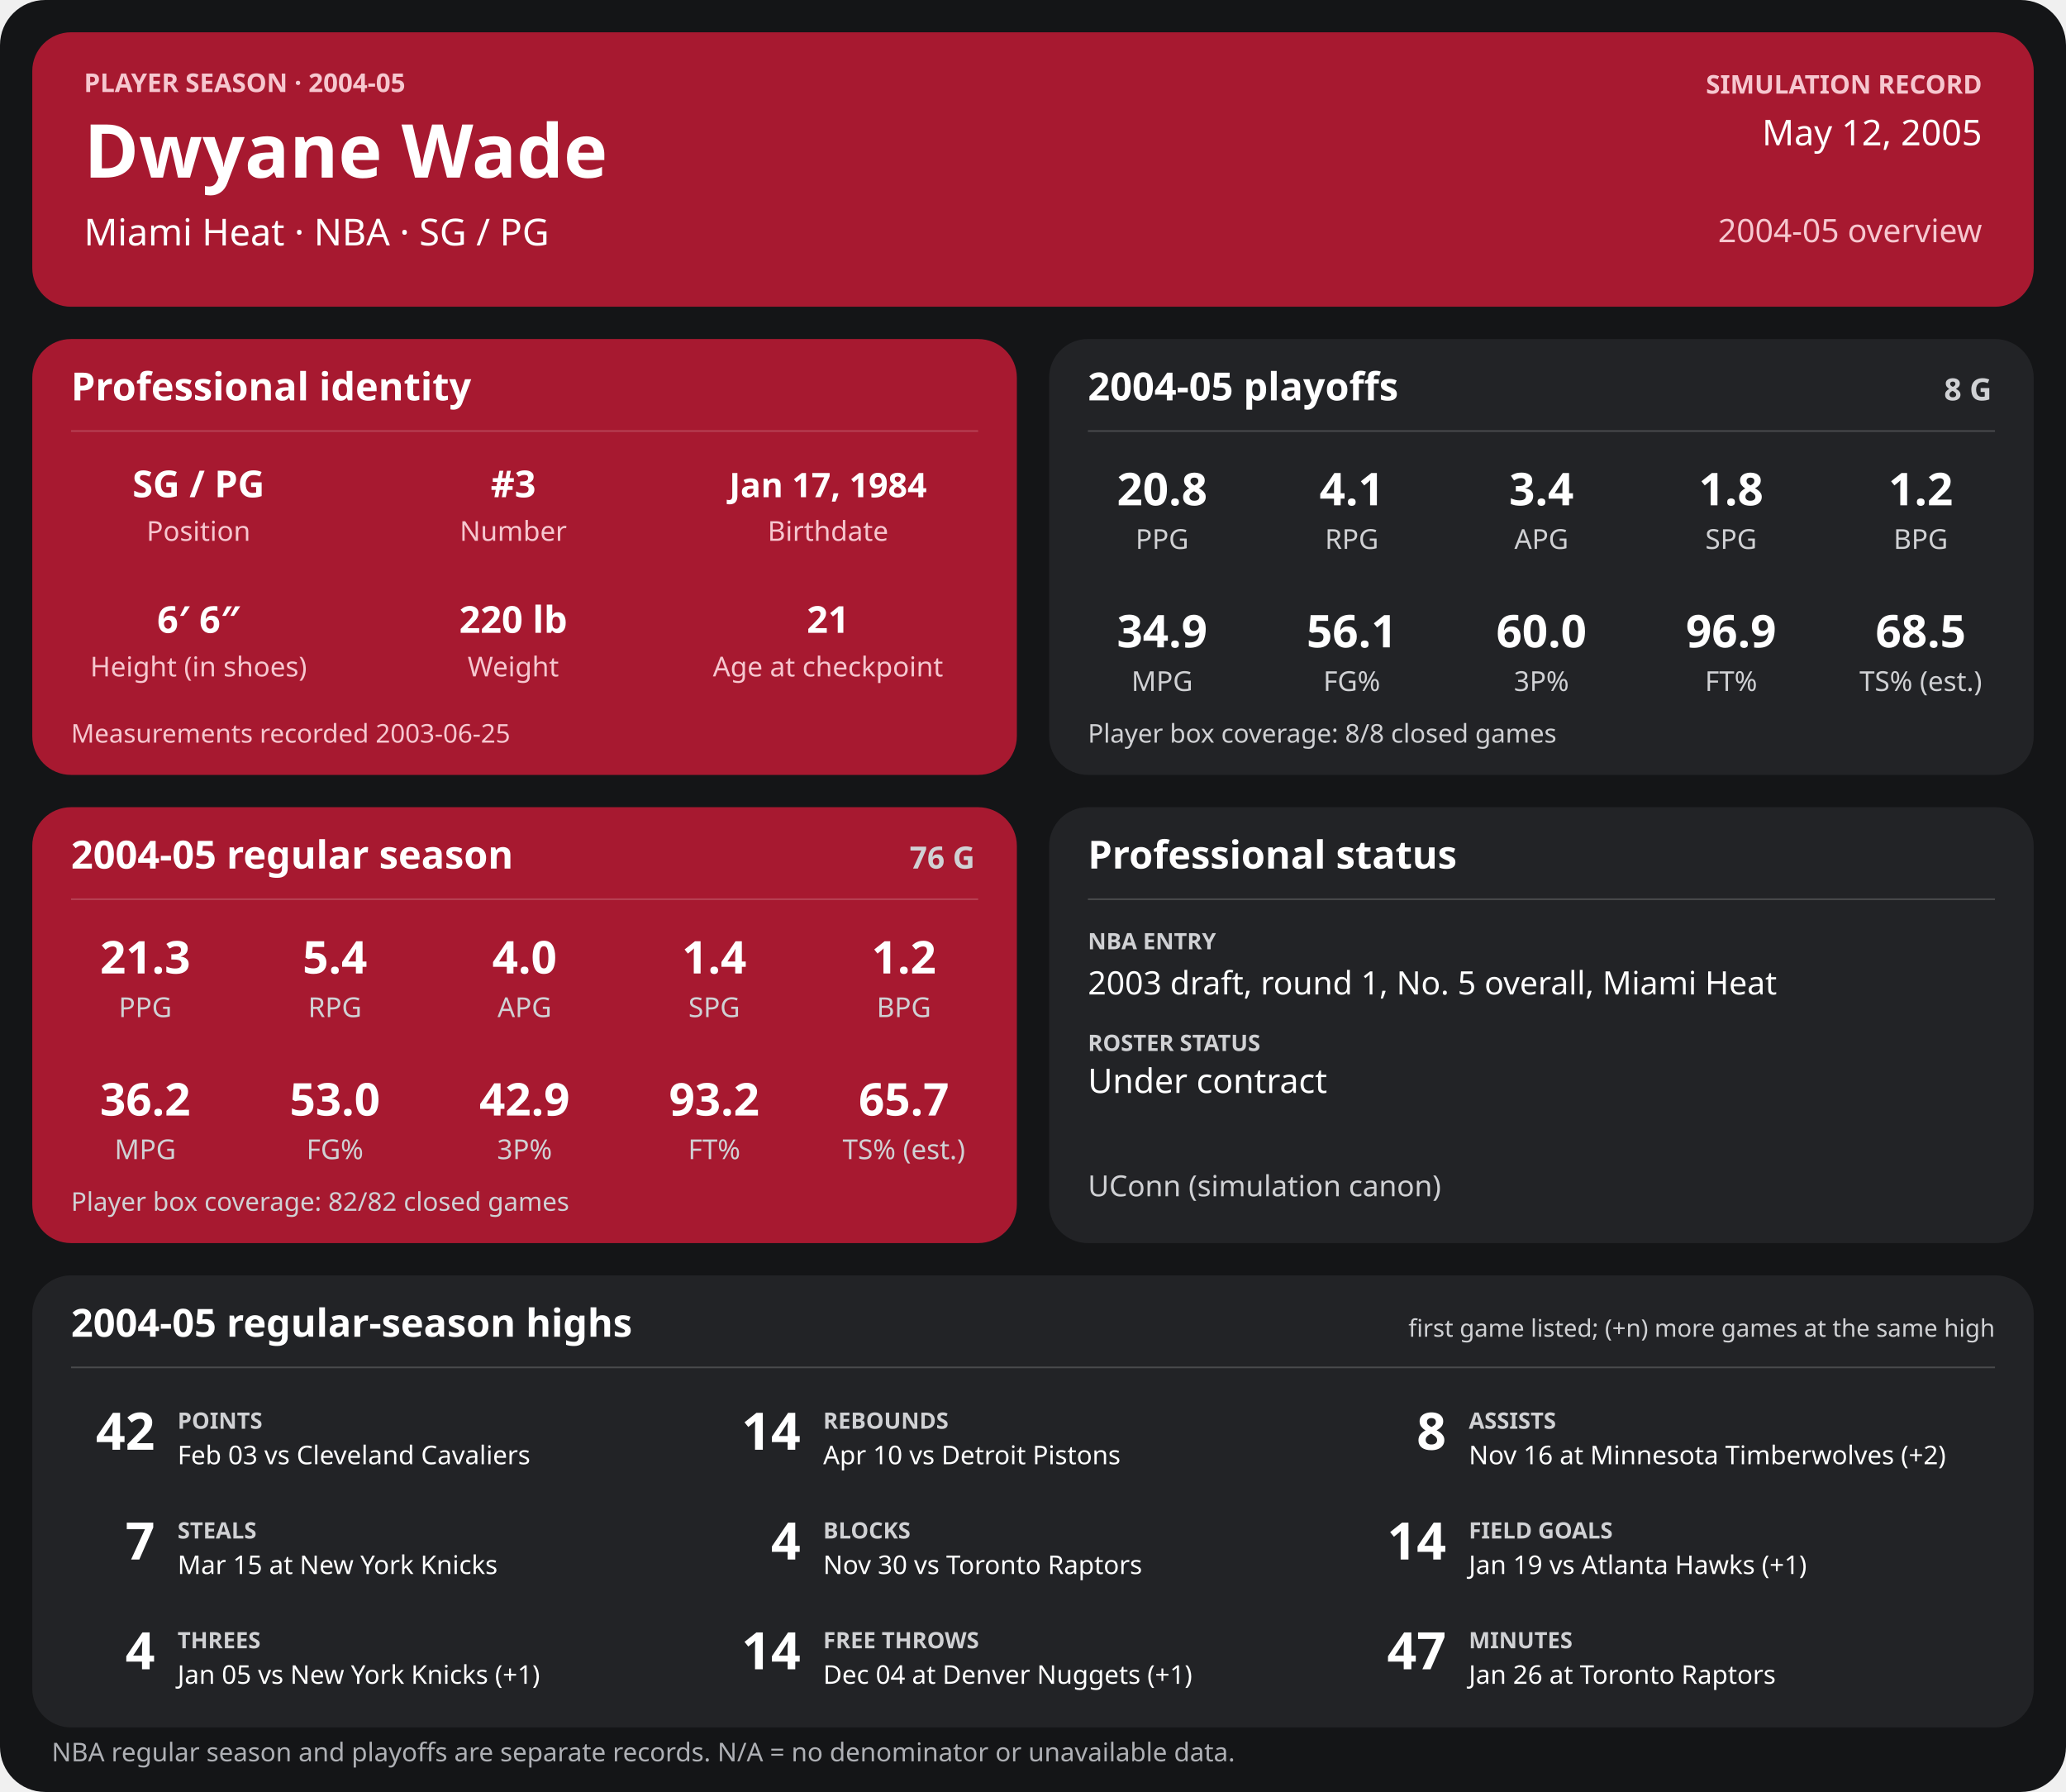
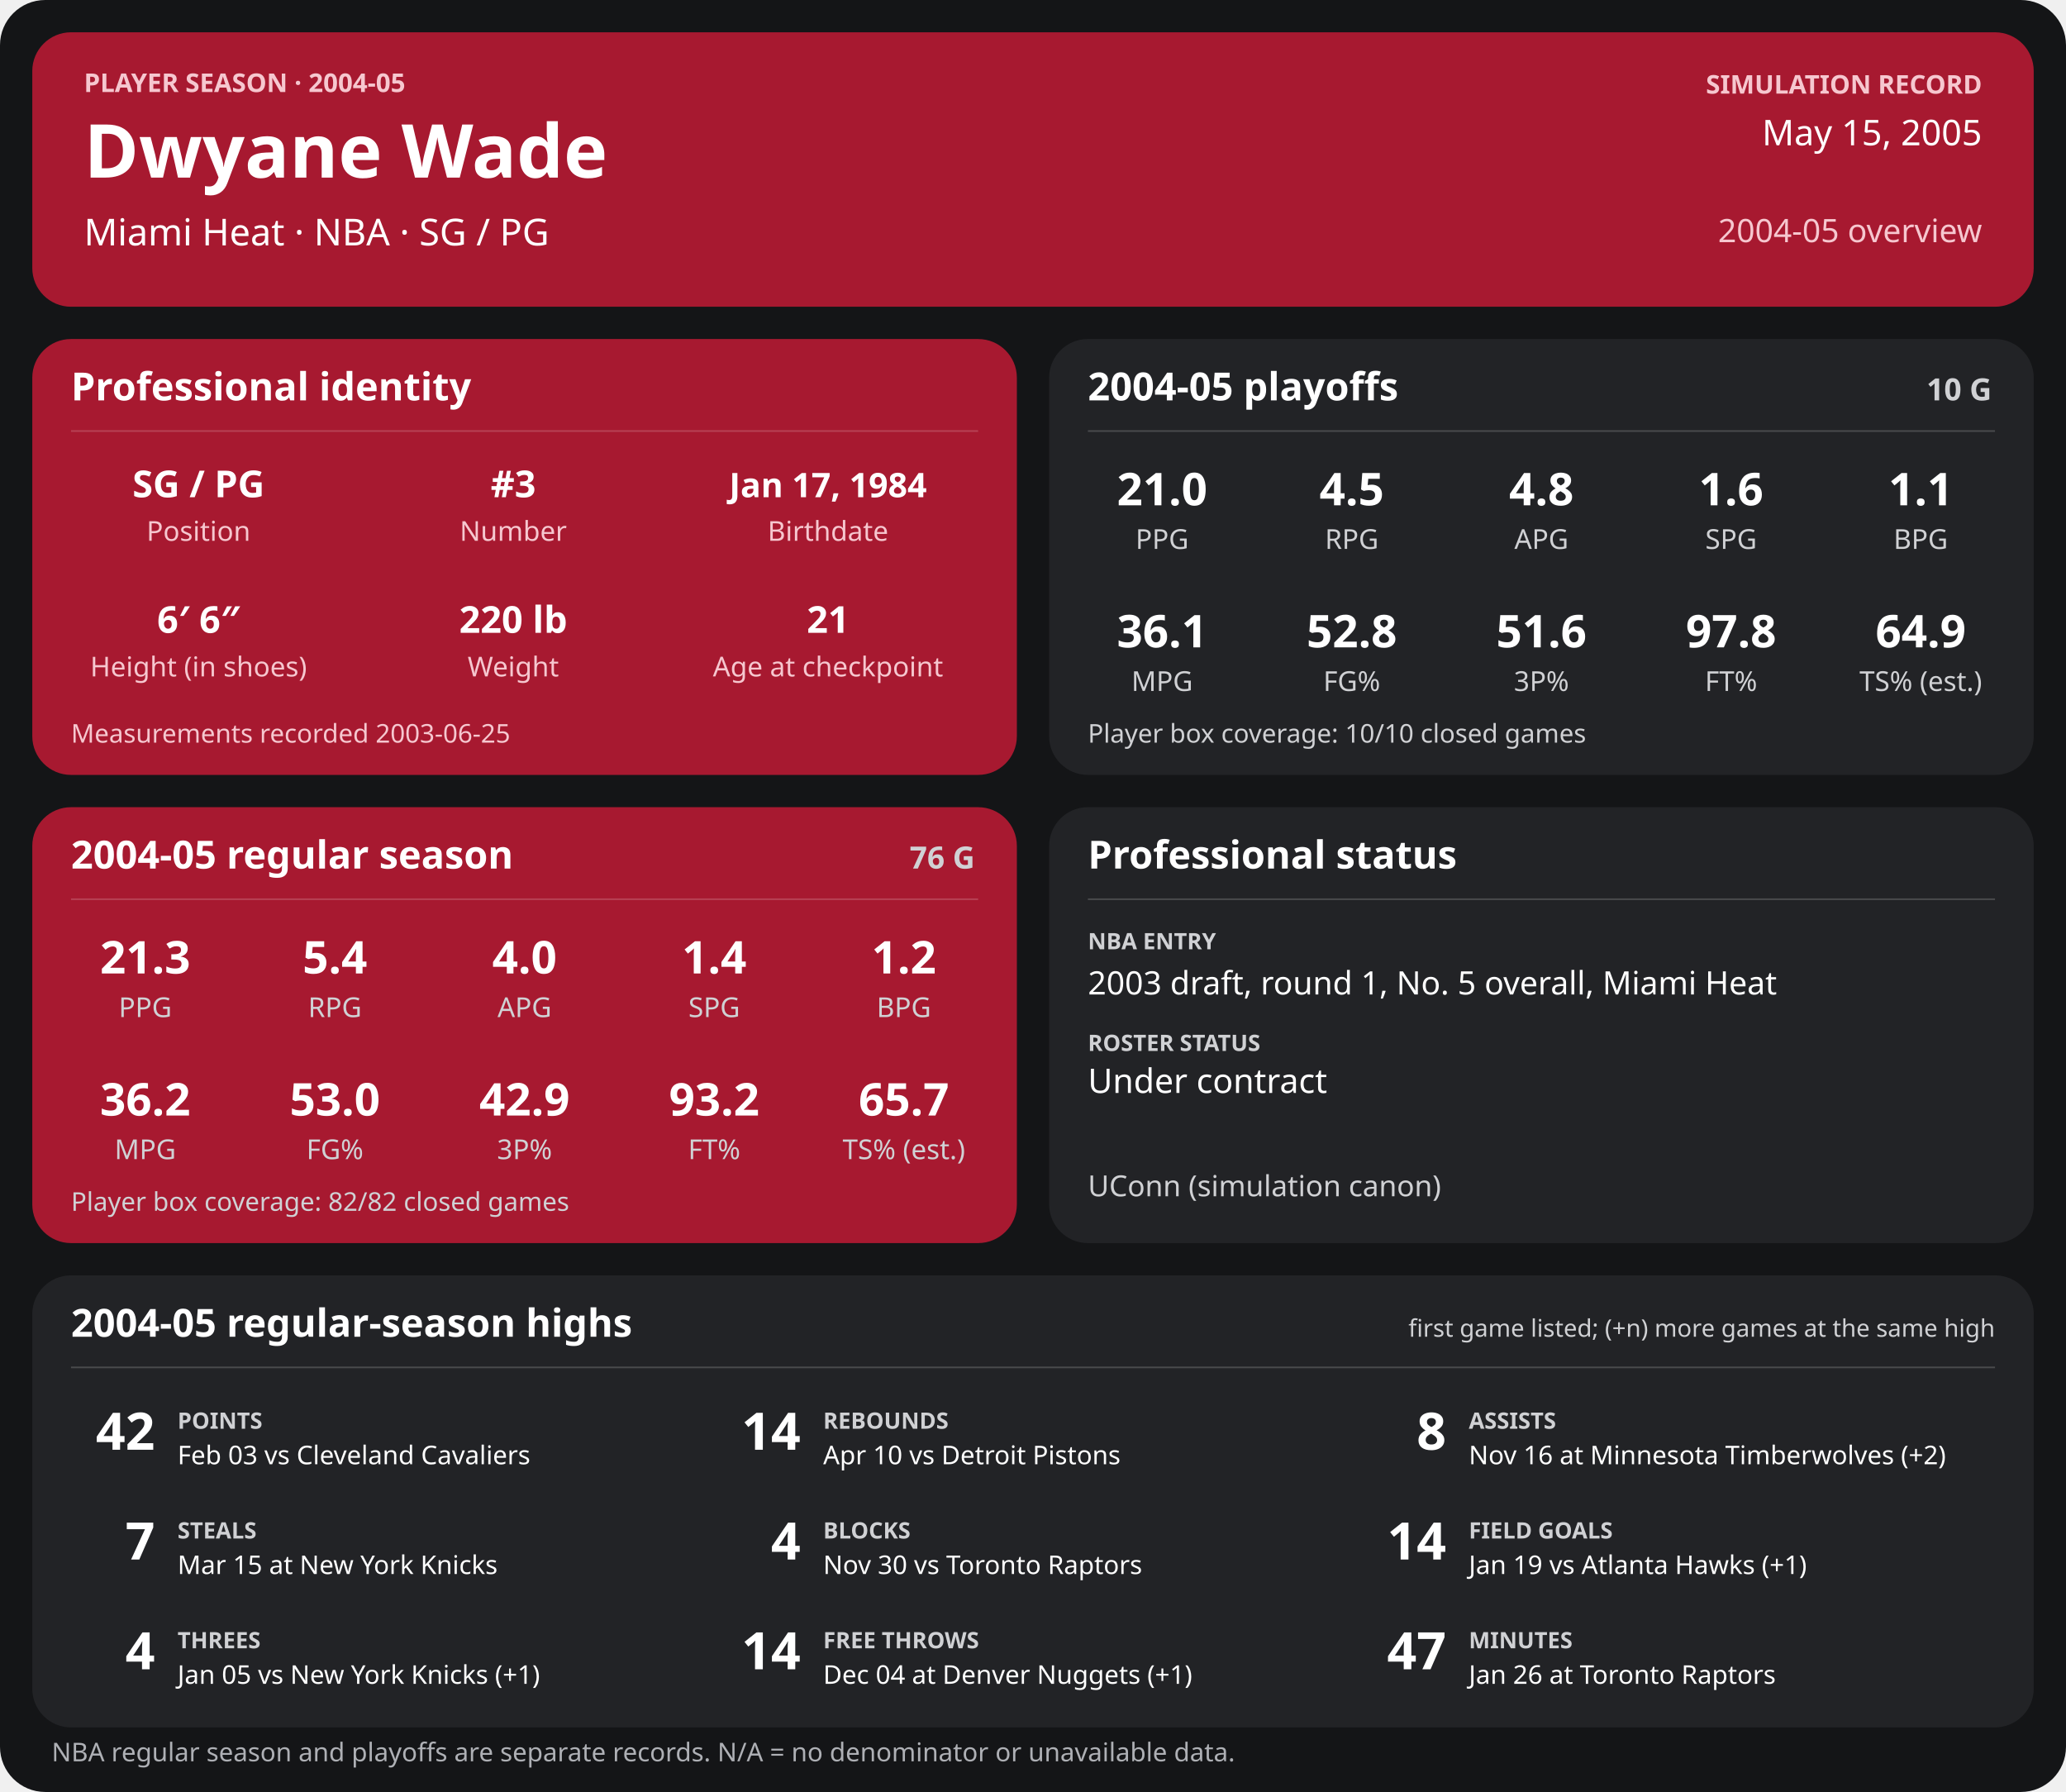
<svg xmlns="http://www.w3.org/2000/svg" width="1280" height="1110" viewBox="0 0 1280 1110" role="img" aria-labelledby="title desc">
  <rect width="1280" height="1110" rx="28" fill="#141517" />
  <g>
    <rect x="20" y="20" width="1240" height="170" rx="24" fill="#a71930" />
    <text x="52" y="57" font-family="sans-serif" fill="#f6c7cf" font-size="16" font-weight="700" text-anchor="start">PLAYER SEASON · 2004-05</text>
    <text x="52" y="110" font-family="sans-serif" fill="#ffffff" font-size="46" font-weight="700" text-anchor="start">Dwyane Wade</text>
    <text x="52" y="152" font-family="sans-serif" fill="#ffffff" font-size="23" font-weight="400" text-anchor="start">Miami Heat  ·  NBA  ·  SG / PG</text>
    <text x="1228" y="58" font-family="sans-serif" fill="#f6c7cf" font-size="16" font-weight="700" text-anchor="end">SIMULATION RECORD</text>
-     <text x="1228" y="90" font-family="sans-serif" fill="#ffffff" font-size="22" font-weight="500" text-anchor="end">May 12, 2005</text>
+     <text x="1228" y="90" font-family="sans-serif" fill="#ffffff" font-size="22" font-weight="500" text-anchor="end">May 15, 2005</text>
    <text x="1228" y="150" font-family="sans-serif" fill="#f6c7cf" font-size="20" font-weight="500" text-anchor="end">2004-05 overview</text>
    <rect x="20" y="210" width="610" height="270" rx="24" fill="#a71930" />
    <text x="44" y="248" font-family="sans-serif" fill="#ffffff" font-size="24" font-weight="700" text-anchor="start">Professional identity</text>
    <line x1="44" y1="267" x2="606" y2="267" stroke="#ffffff" stroke-opacity="0.18" />
    <text x="123" y="308" font-family="sans-serif" fill="#ffffff" font-size="23" font-weight="600" text-anchor="middle">SG / PG</text>
    <text x="123" y="335" font-family="sans-serif" fill="#f6c7cf" font-size="17" font-weight="400" text-anchor="middle">Position</text>
    <text x="318" y="308" font-family="sans-serif" fill="#ffffff" font-size="23" font-weight="600" text-anchor="middle">#3</text>
    <text x="318" y="335" font-family="sans-serif" fill="#f6c7cf" font-size="17" font-weight="400" text-anchor="middle">Number</text>
    <text x="513" y="308" font-family="sans-serif" fill="#ffffff" font-size="21" font-weight="600" text-anchor="middle">Jan 17, 1984</text>
    <text x="513" y="335" font-family="sans-serif" fill="#f6c7cf" font-size="17" font-weight="400" text-anchor="middle">Birthdate</text>
    <text x="123" y="392" font-family="sans-serif" fill="#ffffff" font-size="23" font-weight="600" text-anchor="middle">6′ 6″</text>
    <text x="123" y="419" font-family="sans-serif" fill="#f6c7cf" font-size="17" font-weight="400" text-anchor="middle">Height (in shoes)</text>
    <text x="318" y="392" font-family="sans-serif" fill="#ffffff" font-size="23" font-weight="600" text-anchor="middle">220 lb</text>
    <text x="318" y="419" font-family="sans-serif" fill="#f6c7cf" font-size="17" font-weight="400" text-anchor="middle">Weight</text>
    <text x="513" y="392" font-family="sans-serif" fill="#ffffff" font-size="23" font-weight="600" text-anchor="middle">21</text>
    <text x="513" y="419" font-family="sans-serif" fill="#f6c7cf" font-size="17" font-weight="400" text-anchor="middle">Age at checkpoint</text>
    <text x="44" y="460" font-family="sans-serif" fill="#f6c7cf" font-size="16" font-weight="400" text-anchor="start">Measurements recorded 2003-06-25</text>
    <rect x="650" y="210" width="610" height="270" rx="24" fill="#222326" />
    <text x="674" y="248" font-family="sans-serif" fill="#ffffff" font-size="24" font-weight="700" text-anchor="start">2004-05 playoffs</text>
-     <text x="1234" y="248" font-family="sans-serif" fill="#d0d1d4" font-size="19" font-weight="700" text-anchor="end">8 G</text>
+     <text x="1234" y="248" font-family="sans-serif" fill="#d0d1d4" font-size="19" font-weight="700" text-anchor="end">10 G</text>
    <line x1="674" y1="267" x2="1236" y2="267" stroke="#ffffff" stroke-opacity="0.18" />
-     <text x="720.0" y="313" font-family="sans-serif" fill="#ffffff" font-size="28" font-weight="600" text-anchor="middle">20.8</text>
+     <text x="720.0" y="313" font-family="sans-serif" fill="#ffffff" font-size="28" font-weight="600" text-anchor="middle">21.0</text>
    <text x="720.0" y="340" font-family="sans-serif" fill="#d0d1d4" font-size="17" font-weight="400" text-anchor="middle">PPG</text>
-     <text x="837.5" y="313" font-family="sans-serif" fill="#ffffff" font-size="28" font-weight="600" text-anchor="middle">4.1</text>
+     <text x="837.5" y="313" font-family="sans-serif" fill="#ffffff" font-size="28" font-weight="600" text-anchor="middle">4.5</text>
    <text x="837.5" y="340" font-family="sans-serif" fill="#d0d1d4" font-size="17" font-weight="400" text-anchor="middle">RPG</text>
-     <text x="955.0" y="313" font-family="sans-serif" fill="#ffffff" font-size="28" font-weight="600" text-anchor="middle">3.4</text>
+     <text x="955.0" y="313" font-family="sans-serif" fill="#ffffff" font-size="28" font-weight="600" text-anchor="middle">4.8</text>
    <text x="955.0" y="340" font-family="sans-serif" fill="#d0d1d4" font-size="17" font-weight="400" text-anchor="middle">APG</text>
-     <text x="1072.5" y="313" font-family="sans-serif" fill="#ffffff" font-size="28" font-weight="600" text-anchor="middle">1.8</text>
+     <text x="1072.5" y="313" font-family="sans-serif" fill="#ffffff" font-size="28" font-weight="600" text-anchor="middle">1.6</text>
    <text x="1072.5" y="340" font-family="sans-serif" fill="#d0d1d4" font-size="17" font-weight="400" text-anchor="middle">SPG</text>
-     <text x="1190.0" y="313" font-family="sans-serif" fill="#ffffff" font-size="28" font-weight="600" text-anchor="middle">1.2</text>
+     <text x="1190.0" y="313" font-family="sans-serif" fill="#ffffff" font-size="28" font-weight="600" text-anchor="middle">1.1</text>
    <text x="1190.0" y="340" font-family="sans-serif" fill="#d0d1d4" font-size="17" font-weight="400" text-anchor="middle">BPG</text>
-     <text x="720.0" y="401" font-family="sans-serif" fill="#ffffff" font-size="28" font-weight="600" text-anchor="middle">34.9</text>
+     <text x="720.0" y="401" font-family="sans-serif" fill="#ffffff" font-size="28" font-weight="600" text-anchor="middle">36.1</text>
    <text x="720.0" y="428" font-family="sans-serif" fill="#d0d1d4" font-size="17" font-weight="400" text-anchor="middle">MPG</text>
-     <text x="837.5" y="401" font-family="sans-serif" fill="#ffffff" font-size="28" font-weight="600" text-anchor="middle">56.1</text>
+     <text x="837.5" y="401" font-family="sans-serif" fill="#ffffff" font-size="28" font-weight="600" text-anchor="middle">52.8</text>
    <text x="837.5" y="428" font-family="sans-serif" fill="#d0d1d4" font-size="17" font-weight="400" text-anchor="middle">FG%</text>
-     <text x="955.0" y="401" font-family="sans-serif" fill="#ffffff" font-size="28" font-weight="600" text-anchor="middle">60.0</text>
+     <text x="955.0" y="401" font-family="sans-serif" fill="#ffffff" font-size="28" font-weight="600" text-anchor="middle">51.6</text>
    <text x="955.0" y="428" font-family="sans-serif" fill="#d0d1d4" font-size="17" font-weight="400" text-anchor="middle">3P%</text>
-     <text x="1072.5" y="401" font-family="sans-serif" fill="#ffffff" font-size="28" font-weight="600" text-anchor="middle">96.9</text>
+     <text x="1072.5" y="401" font-family="sans-serif" fill="#ffffff" font-size="28" font-weight="600" text-anchor="middle">97.8</text>
    <text x="1072.5" y="428" font-family="sans-serif" fill="#d0d1d4" font-size="17" font-weight="400" text-anchor="middle">FT%</text>
-     <text x="1190.0" y="401" font-family="sans-serif" fill="#ffffff" font-size="28" font-weight="600" text-anchor="middle">68.5</text>
+     <text x="1190.0" y="401" font-family="sans-serif" fill="#ffffff" font-size="28" font-weight="600" text-anchor="middle">64.9</text>
    <text x="1190.0" y="428" font-family="sans-serif" fill="#d0d1d4" font-size="17" font-weight="400" text-anchor="middle">TS% (est.)</text>
-     <text x="674" y="460" font-family="sans-serif" fill="#d0d1d4" font-size="16" font-weight="400" text-anchor="start">Player box coverage: 8/8 closed games</text>
+     <text x="674" y="460" font-family="sans-serif" fill="#d0d1d4" font-size="16" font-weight="400" text-anchor="start">Player box coverage: 10/10 closed games</text>
    <rect x="20" y="500" width="610" height="270" rx="24" fill="#a71930" />
    <text x="44" y="538" font-family="sans-serif" fill="#ffffff" font-size="24" font-weight="700" text-anchor="start">2004-05 regular season</text>
    <text x="604" y="538" font-family="sans-serif" fill="#d0d1d4" font-size="19" font-weight="700" text-anchor="end">76 G</text>
    <line x1="44" y1="557" x2="606" y2="557" stroke="#ffffff" stroke-opacity="0.18" />
    <text x="90.0" y="603" font-family="sans-serif" fill="#ffffff" font-size="28" font-weight="600" text-anchor="middle">21.3</text>
    <text x="90.0" y="630" font-family="sans-serif" fill="#d0d1d4" font-size="17" font-weight="400" text-anchor="middle">PPG</text>
    <text x="207.5" y="603" font-family="sans-serif" fill="#ffffff" font-size="28" font-weight="600" text-anchor="middle">5.4</text>
    <text x="207.5" y="630" font-family="sans-serif" fill="#d0d1d4" font-size="17" font-weight="400" text-anchor="middle">RPG</text>
    <text x="325.0" y="603" font-family="sans-serif" fill="#ffffff" font-size="28" font-weight="600" text-anchor="middle">4.0</text>
    <text x="325.0" y="630" font-family="sans-serif" fill="#d0d1d4" font-size="17" font-weight="400" text-anchor="middle">APG</text>
    <text x="442.5" y="603" font-family="sans-serif" fill="#ffffff" font-size="28" font-weight="600" text-anchor="middle">1.4</text>
    <text x="442.5" y="630" font-family="sans-serif" fill="#d0d1d4" font-size="17" font-weight="400" text-anchor="middle">SPG</text>
    <text x="560.0" y="603" font-family="sans-serif" fill="#ffffff" font-size="28" font-weight="600" text-anchor="middle">1.2</text>
    <text x="560.0" y="630" font-family="sans-serif" fill="#d0d1d4" font-size="17" font-weight="400" text-anchor="middle">BPG</text>
    <text x="90.0" y="691" font-family="sans-serif" fill="#ffffff" font-size="28" font-weight="600" text-anchor="middle">36.2</text>
    <text x="90.0" y="718" font-family="sans-serif" fill="#d0d1d4" font-size="17" font-weight="400" text-anchor="middle">MPG</text>
    <text x="207.5" y="691" font-family="sans-serif" fill="#ffffff" font-size="28" font-weight="600" text-anchor="middle">53.0</text>
    <text x="207.5" y="718" font-family="sans-serif" fill="#d0d1d4" font-size="17" font-weight="400" text-anchor="middle">FG%</text>
    <text x="325.0" y="691" font-family="sans-serif" fill="#ffffff" font-size="28" font-weight="600" text-anchor="middle">42.9</text>
    <text x="325.0" y="718" font-family="sans-serif" fill="#d0d1d4" font-size="17" font-weight="400" text-anchor="middle">3P%</text>
    <text x="442.5" y="691" font-family="sans-serif" fill="#ffffff" font-size="28" font-weight="600" text-anchor="middle">93.2</text>
    <text x="442.5" y="718" font-family="sans-serif" fill="#d0d1d4" font-size="17" font-weight="400" text-anchor="middle">FT%</text>
    <text x="560.0" y="691" font-family="sans-serif" fill="#ffffff" font-size="28" font-weight="600" text-anchor="middle">65.7</text>
    <text x="560.0" y="718" font-family="sans-serif" fill="#d0d1d4" font-size="17" font-weight="400" text-anchor="middle">TS% (est.)</text>
    <text x="44" y="750" font-family="sans-serif" fill="#d0d1d4" font-size="16" font-weight="400" text-anchor="start">Player box coverage: 82/82 closed games</text>
    <rect x="650" y="500" width="610" height="270" rx="24" fill="#222326" />
    <text x="674" y="538" font-family="sans-serif" fill="#ffffff" font-size="24" font-weight="700" text-anchor="start">Professional status</text>
    <line x1="674" y1="557" x2="1236" y2="557" stroke="#ffffff" stroke-opacity="0.18" />
    <text x="674" y="588" font-family="sans-serif" fill="#d0d1d4" font-size="14" font-weight="700" text-anchor="start">NBA ENTRY</text>
    <text x="674" y="616" font-family="sans-serif" fill="#ffffff" font-size="20" font-weight="500" text-anchor="start">2003 draft, round 1, No. 5 overall, Miami Heat</text>
    <text x="674" y="651" font-family="sans-serif" fill="#d0d1d4" font-size="14" font-weight="700" text-anchor="start">ROSTER STATUS</text>
    <text x="674" y="677" font-family="sans-serif" fill="#ffffff" font-size="21" font-weight="500" text-anchor="start">Under contract</text>
    <text x="674" y="741" font-family="sans-serif" fill="#d0d1d4" font-size="18" font-weight="400" text-anchor="start">UConn (simulation canon)</text>
    <rect x="20" y="790" width="1240" height="280" rx="24" fill="#222326" />
    <text x="44" y="828" font-family="sans-serif" fill="#ffffff" font-size="24" font-weight="700" text-anchor="start">2004-05 regular-season highs</text>
    <text x="1236" y="828" font-family="sans-serif" fill="#d0d1d4" font-size="15" font-weight="400" text-anchor="end">first game listed; (+n) more games at the same high</text>
    <line x1="44" y1="847" x2="1236" y2="847" stroke="#ffffff" stroke-opacity="0.18" />
    <text x="96" y="898" font-family="sans-serif" fill="#ffffff" font-size="32" font-weight="700" text-anchor="end">42</text>
    <text x="110" y="885" font-family="sans-serif" fill="#d0d1d4" font-size="14" font-weight="700" text-anchor="start">POINTS</text>
    <text x="110" y="907" font-family="sans-serif" fill="#ffffff" font-size="16" font-weight="400" text-anchor="start">Feb 03 vs Cleveland Cavaliers</text>
    <text x="496" y="898" font-family="sans-serif" fill="#ffffff" font-size="32" font-weight="700" text-anchor="end">14</text>
    <text x="510" y="885" font-family="sans-serif" fill="#d0d1d4" font-size="14" font-weight="700" text-anchor="start">REBOUNDS</text>
    <text x="510" y="907" font-family="sans-serif" fill="#ffffff" font-size="16" font-weight="400" text-anchor="start">Apr 10 vs Detroit Pistons</text>
    <text x="896" y="898" font-family="sans-serif" fill="#ffffff" font-size="32" font-weight="700" text-anchor="end">8</text>
    <text x="910" y="885" font-family="sans-serif" fill="#d0d1d4" font-size="14" font-weight="700" text-anchor="start">ASSISTS</text>
    <text x="910" y="907" font-family="sans-serif" fill="#ffffff" font-size="16" font-weight="400" text-anchor="start">Nov 16 at Minnesota Timberwolves (+2)</text>
    <text x="96" y="966" font-family="sans-serif" fill="#ffffff" font-size="32" font-weight="700" text-anchor="end">7</text>
    <text x="110" y="953" font-family="sans-serif" fill="#d0d1d4" font-size="14" font-weight="700" text-anchor="start">STEALS</text>
    <text x="110" y="975" font-family="sans-serif" fill="#ffffff" font-size="16" font-weight="400" text-anchor="start">Mar 15 at New York Knicks</text>
    <text x="496" y="966" font-family="sans-serif" fill="#ffffff" font-size="32" font-weight="700" text-anchor="end">4</text>
    <text x="510" y="953" font-family="sans-serif" fill="#d0d1d4" font-size="14" font-weight="700" text-anchor="start">BLOCKS</text>
    <text x="510" y="975" font-family="sans-serif" fill="#ffffff" font-size="16" font-weight="400" text-anchor="start">Nov 30 vs Toronto Raptors</text>
    <text x="896" y="966" font-family="sans-serif" fill="#ffffff" font-size="32" font-weight="700" text-anchor="end">14</text>
    <text x="910" y="953" font-family="sans-serif" fill="#d0d1d4" font-size="14" font-weight="700" text-anchor="start">FIELD GOALS</text>
    <text x="910" y="975" font-family="sans-serif" fill="#ffffff" font-size="16" font-weight="400" text-anchor="start">Jan 19 vs Atlanta Hawks (+1)</text>
    <text x="96" y="1034" font-family="sans-serif" fill="#ffffff" font-size="32" font-weight="700" text-anchor="end">4</text>
    <text x="110" y="1021" font-family="sans-serif" fill="#d0d1d4" font-size="14" font-weight="700" text-anchor="start">THREES</text>
    <text x="110" y="1043" font-family="sans-serif" fill="#ffffff" font-size="16" font-weight="400" text-anchor="start">Jan 05 vs New York Knicks (+1)</text>
    <text x="496" y="1034" font-family="sans-serif" fill="#ffffff" font-size="32" font-weight="700" text-anchor="end">14</text>
    <text x="510" y="1021" font-family="sans-serif" fill="#d0d1d4" font-size="14" font-weight="700" text-anchor="start">FREE THROWS</text>
    <text x="510" y="1043" font-family="sans-serif" fill="#ffffff" font-size="16" font-weight="400" text-anchor="start">Dec 04 at Denver Nuggets (+1)</text>
    <text x="896" y="1034" font-family="sans-serif" fill="#ffffff" font-size="32" font-weight="700" text-anchor="end">47</text>
    <text x="910" y="1021" font-family="sans-serif" fill="#d0d1d4" font-size="14" font-weight="700" text-anchor="start">MINUTES</text>
    <text x="910" y="1043" font-family="sans-serif" fill="#ffffff" font-size="16" font-weight="400" text-anchor="start">Jan 26 at Toronto Raptors</text>
    <text x="32" y="1091" font-family="sans-serif" fill="#aeb0b5" font-size="16" font-weight="400" text-anchor="start">NBA regular season and playoffs are separate records. N/A = no denominator or unavailable data.</text>
  </g>
</svg>
